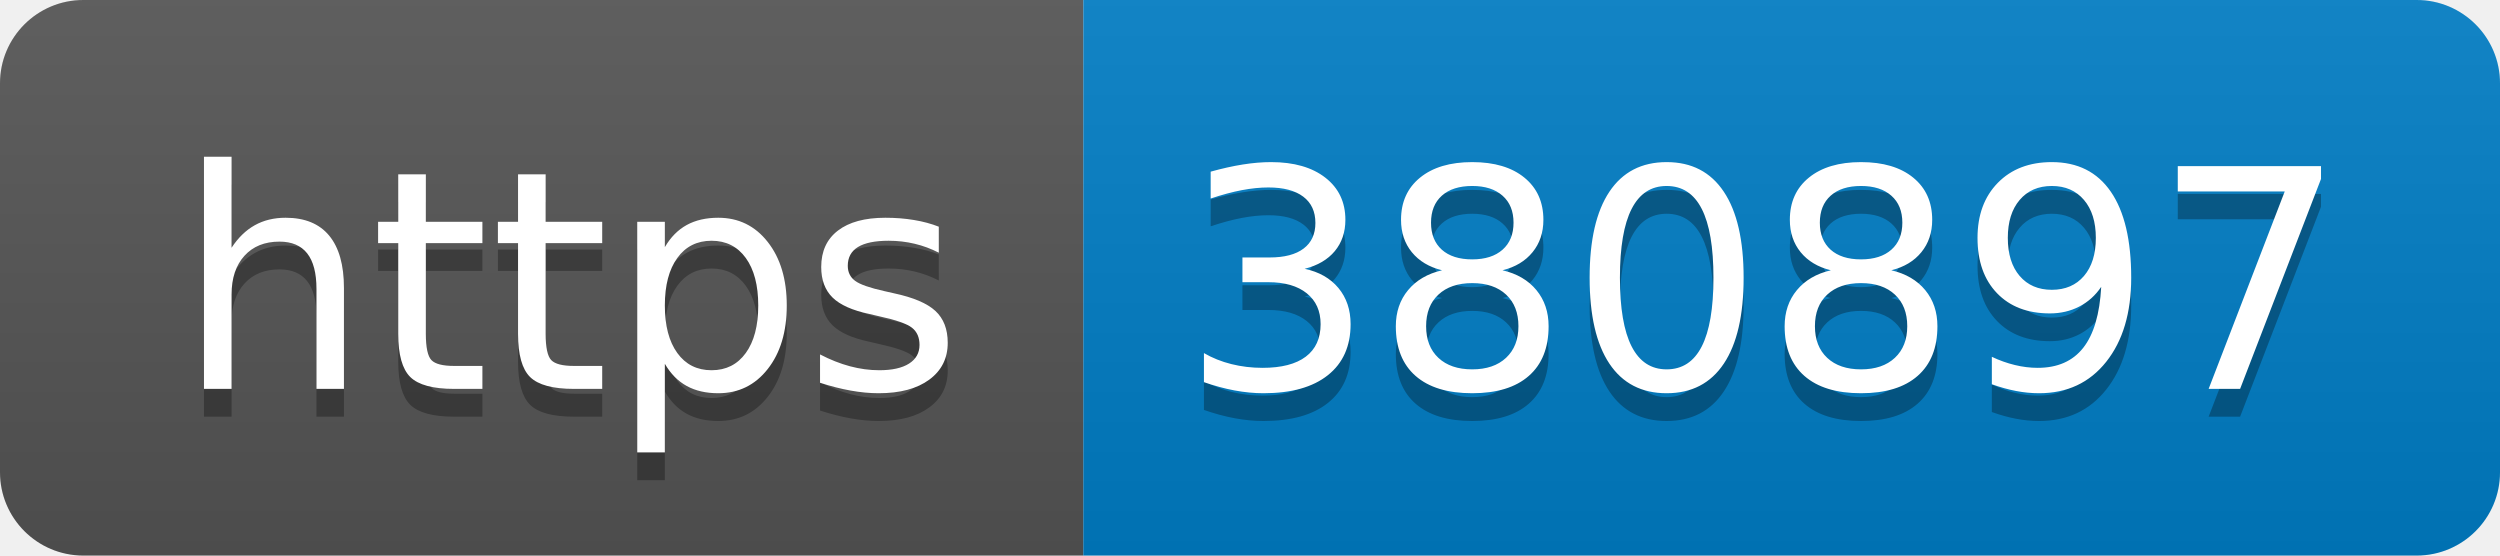
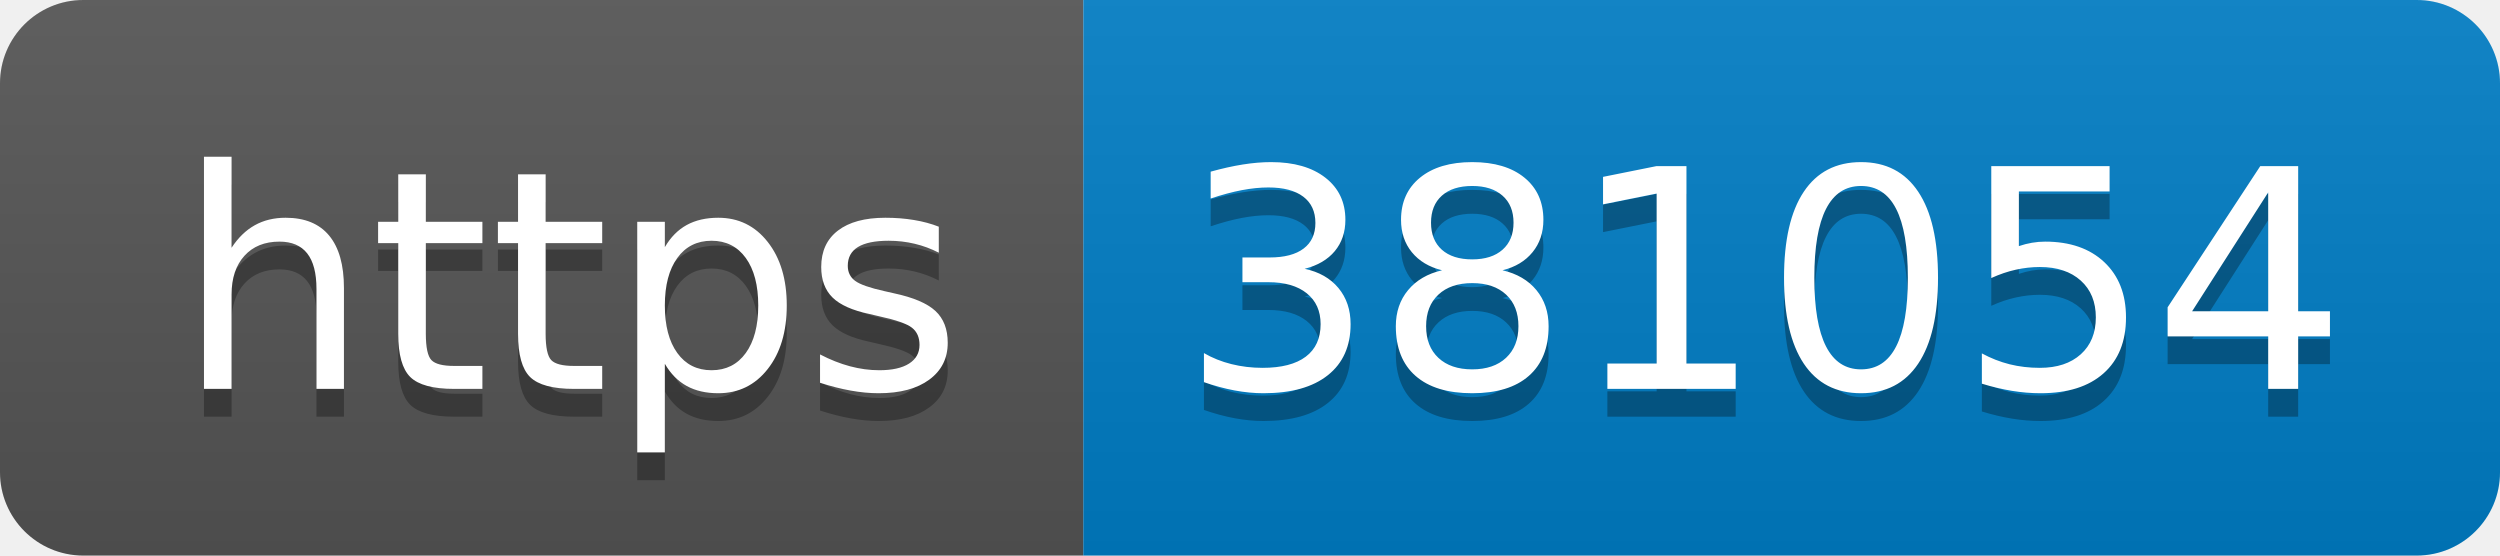
- <svg xmlns="http://www.w3.org/2000/svg" width="90" height="20" role="img" aria-label="https: 380897">
+ <svg xmlns="http://www.w3.org/2000/svg" width="90" height="20" role="img" aria-label="https: 381054">
  <linearGradient id="s" x2="0" y2="100%">
    <stop offset="0" stop-color="#bbb" stop-opacity=".1" />
    <stop offset="1" stop-opacity=".1" />
  </linearGradient>
  <clipPath id="r">
    <rect width="90" height="20" rx="3" fill="#fff" />
  </clipPath>
  <g clip-path="url(#r)">
    <rect width="39" height="20" fill="#555" />
    <rect x="39" width="51" height="20" fill="#007ec6" />
    <rect width="90" height="20" fill="url(#s)" />
  </g>
  <g fill="#fff" text-anchor="middle" font-family="Verdana,Geneva,DejaVu Sans,sans-serif" text-rendering="geometricPrecision" font-size="110">
    <text aria-hidden="true" x="205" y="150" fill="#010101" fill-opacity=".3" transform="scale(.1)" textLength="290">https</text>
    <text x="205" y="140" transform="scale(.1)" fill="#fff" textLength="290">https</text>
-     <text aria-hidden="true" x="635" y="150" fill="#010101" fill-opacity=".3" transform="scale(.1)" textLength="410">380897</text>
-     <text x="635" y="140" transform="scale(.1)" fill="#fff" textLength="410">380897</text>
+     <text aria-hidden="true" x="635" y="150" fill="#010101" fill-opacity=".3" transform="scale(.1)" textLength="410">381054</text>
+     <text x="635" y="140" transform="scale(.1)" fill="#fff" textLength="410">381054</text>
  </g>
</svg>
